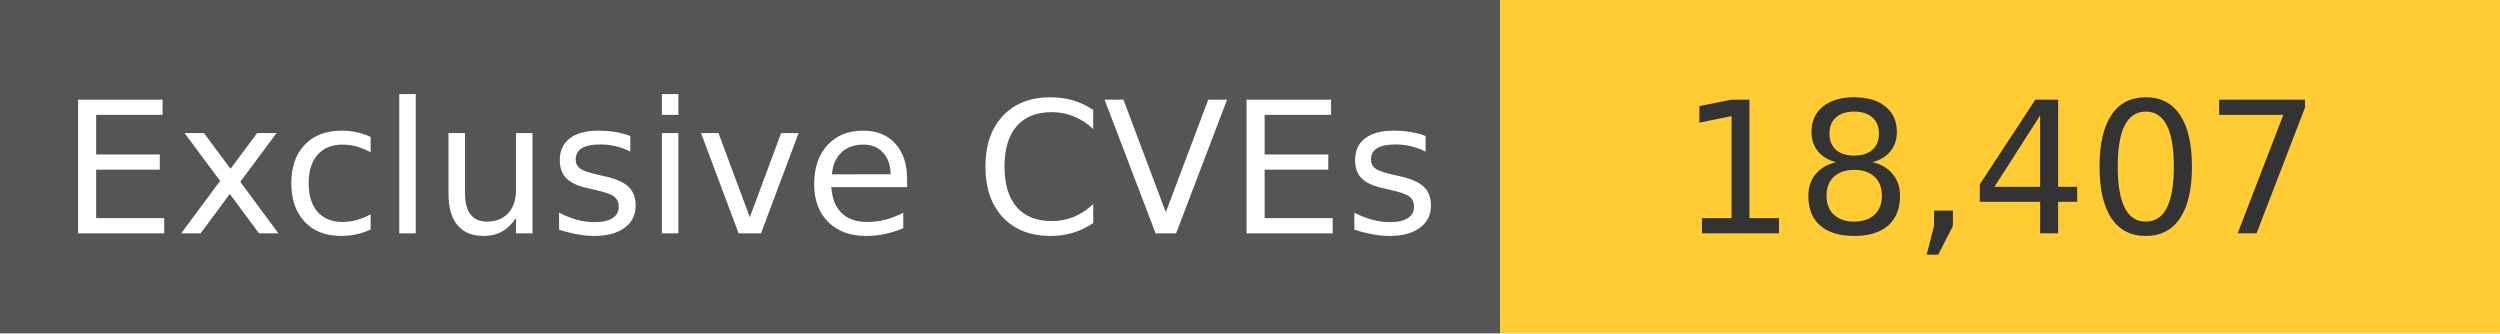
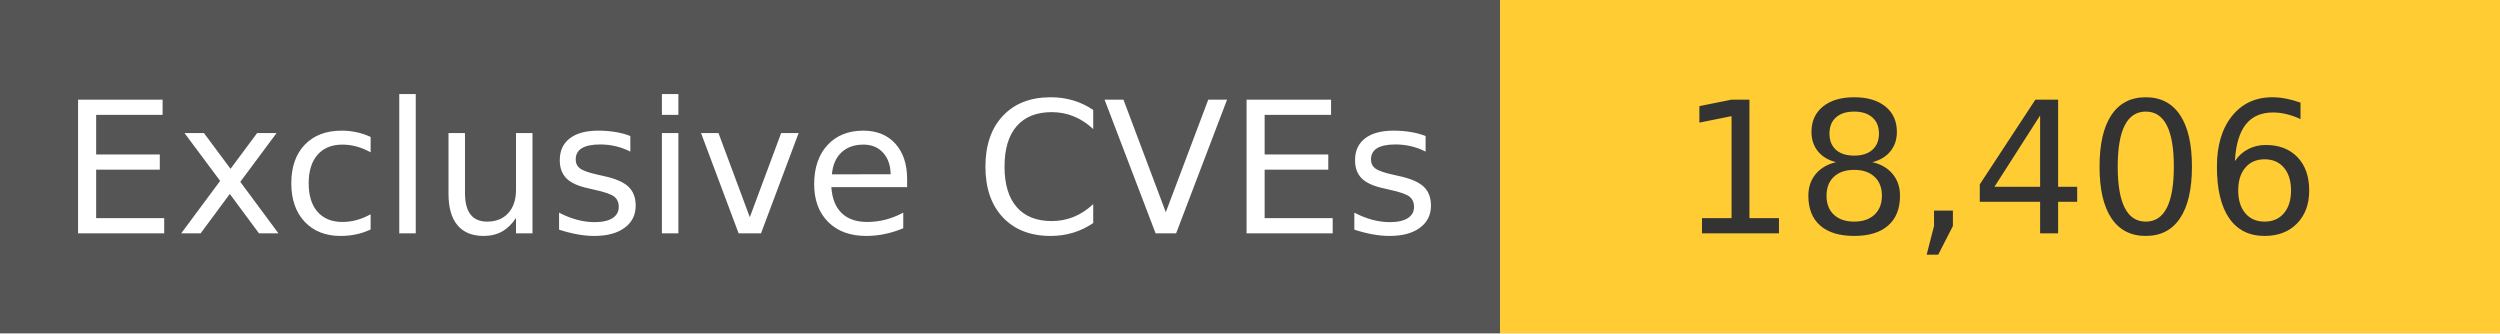
<svg xmlns="http://www.w3.org/2000/svg" width="150" height="20" role="img">
  <linearGradient id="s" x2="0" y2="100%">
    <stop offset="0" stop-color="#bbb" stop-opacity=".1" />
    <stop offset="1" stop-opacity=".1" />
  </linearGradient>
  <g>
    <rect width="90" height="20" fill="#555" />
    <rect x="90" width="267" height="20" fill="#ffcc33" />
  </g>
  <g fill="#fff" text-anchor="middle" font-family="Verdana,Geneva,DejaVu Sans,sans-serif" text-rendering="geometricPrecision" font-size="110">
    <text x="450" y="140" transform="scale(.1)" fill="#fff">
            Exclusive CVEs
        </text>
    <text x="1200" y="140" transform="scale(.1)" fill="#333">
-             18,407
+             18,406
        </text>
  </g>
</svg>
